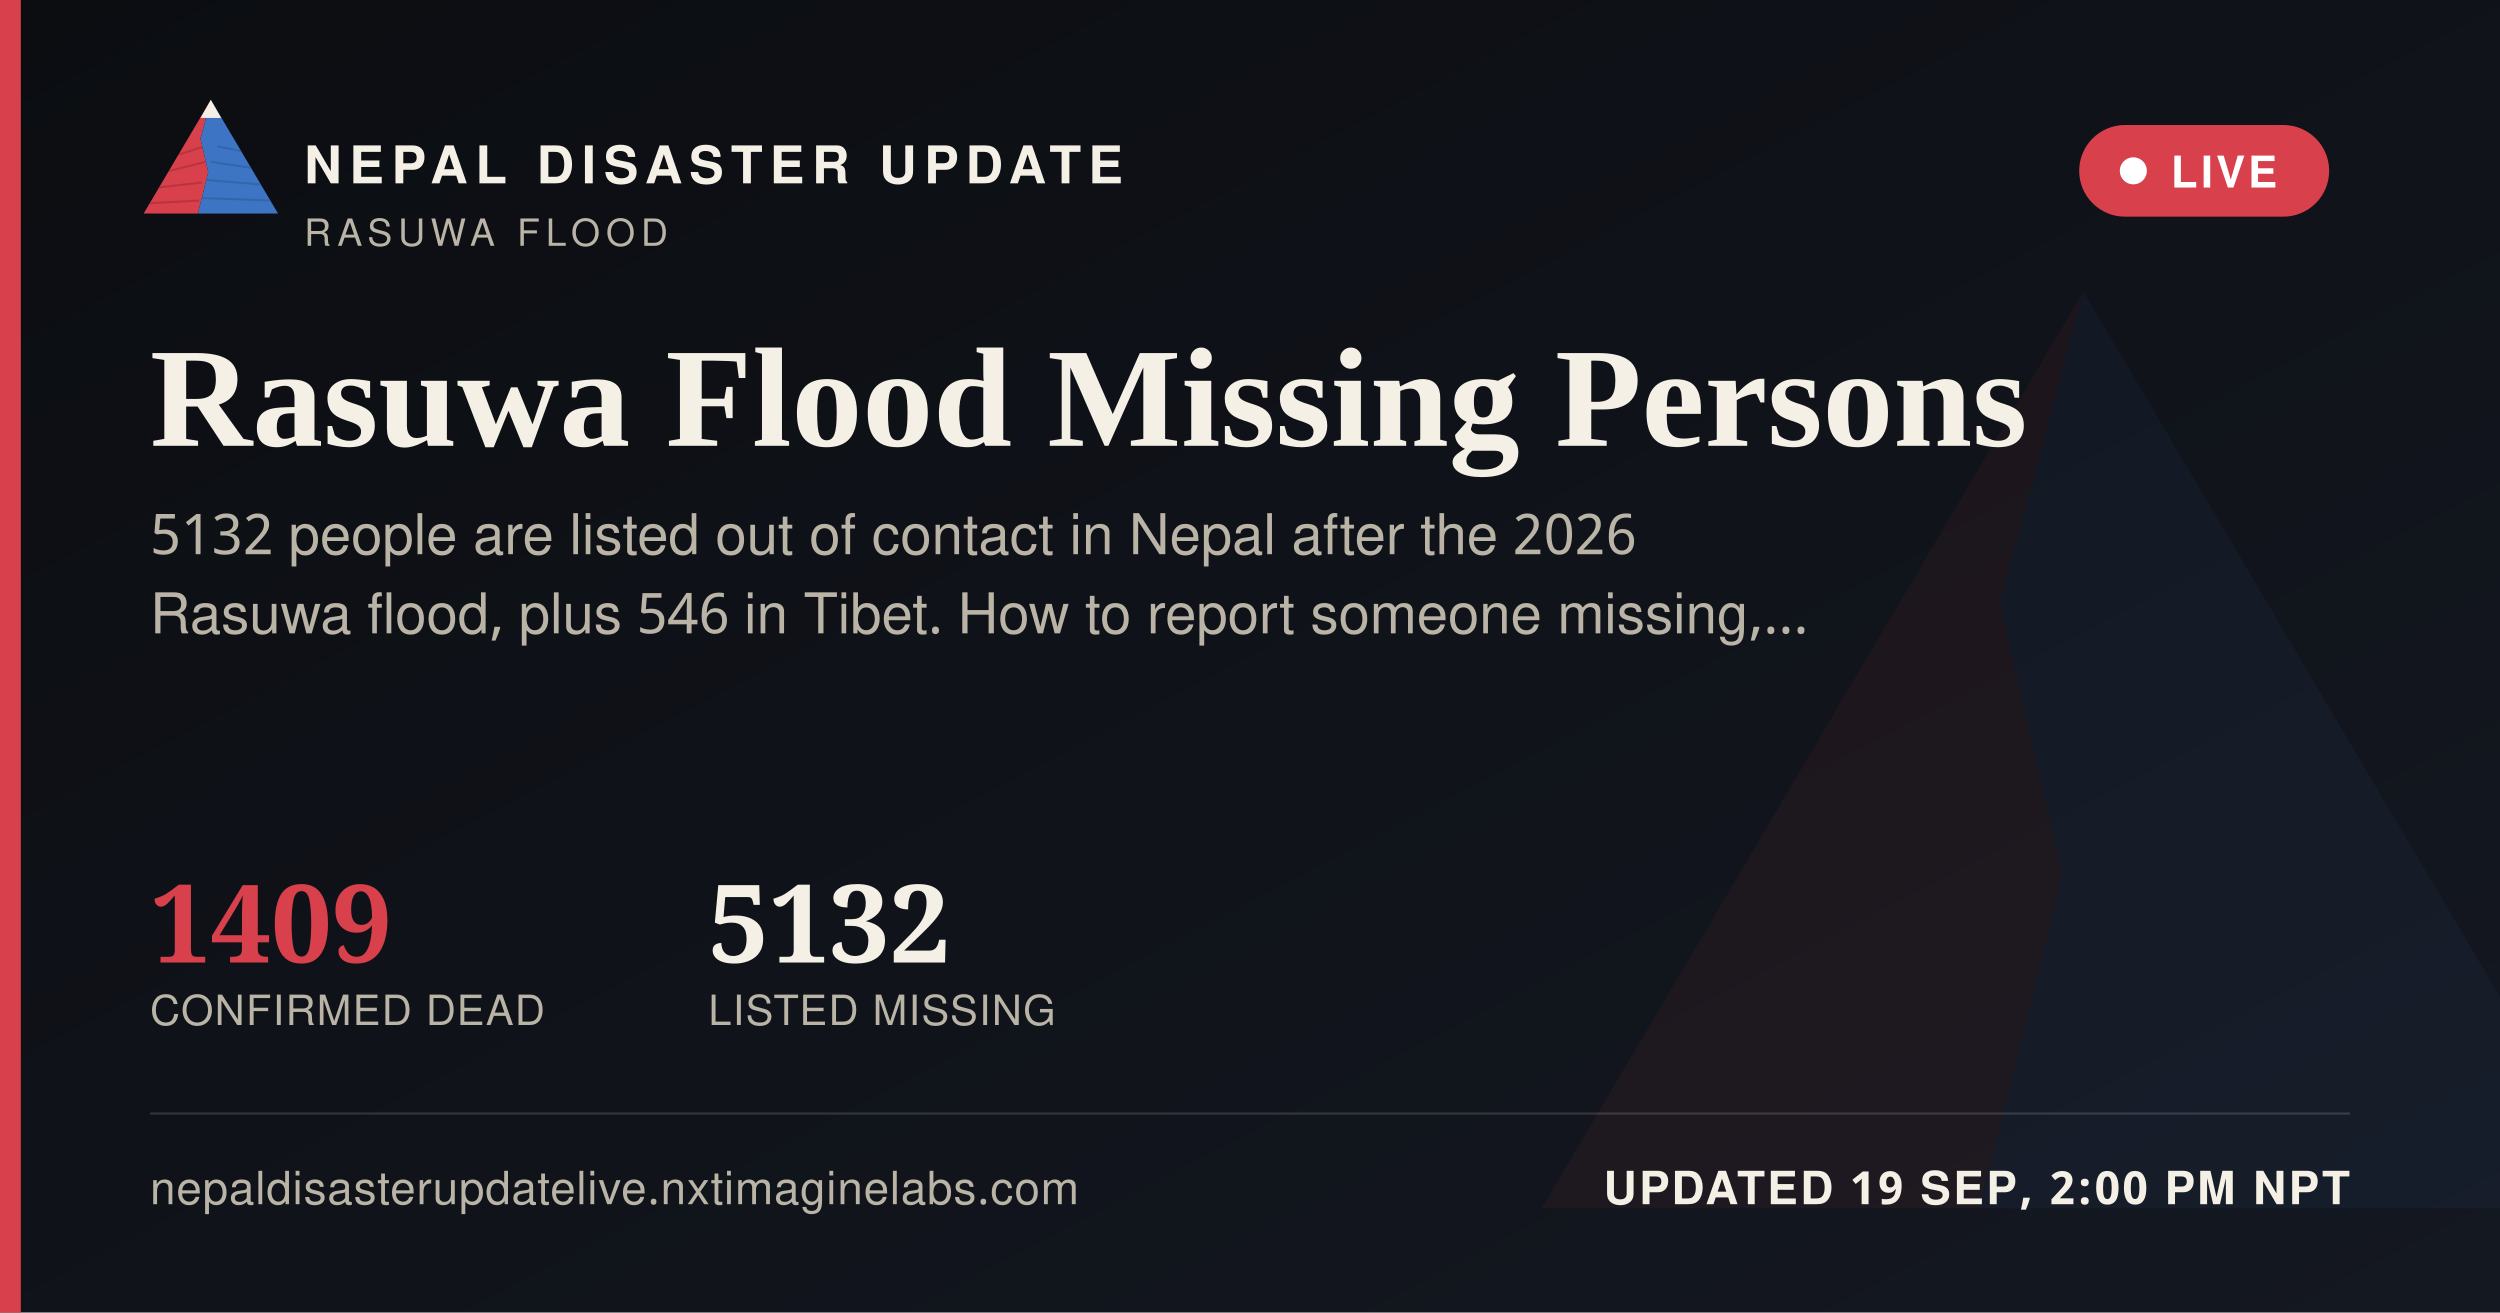
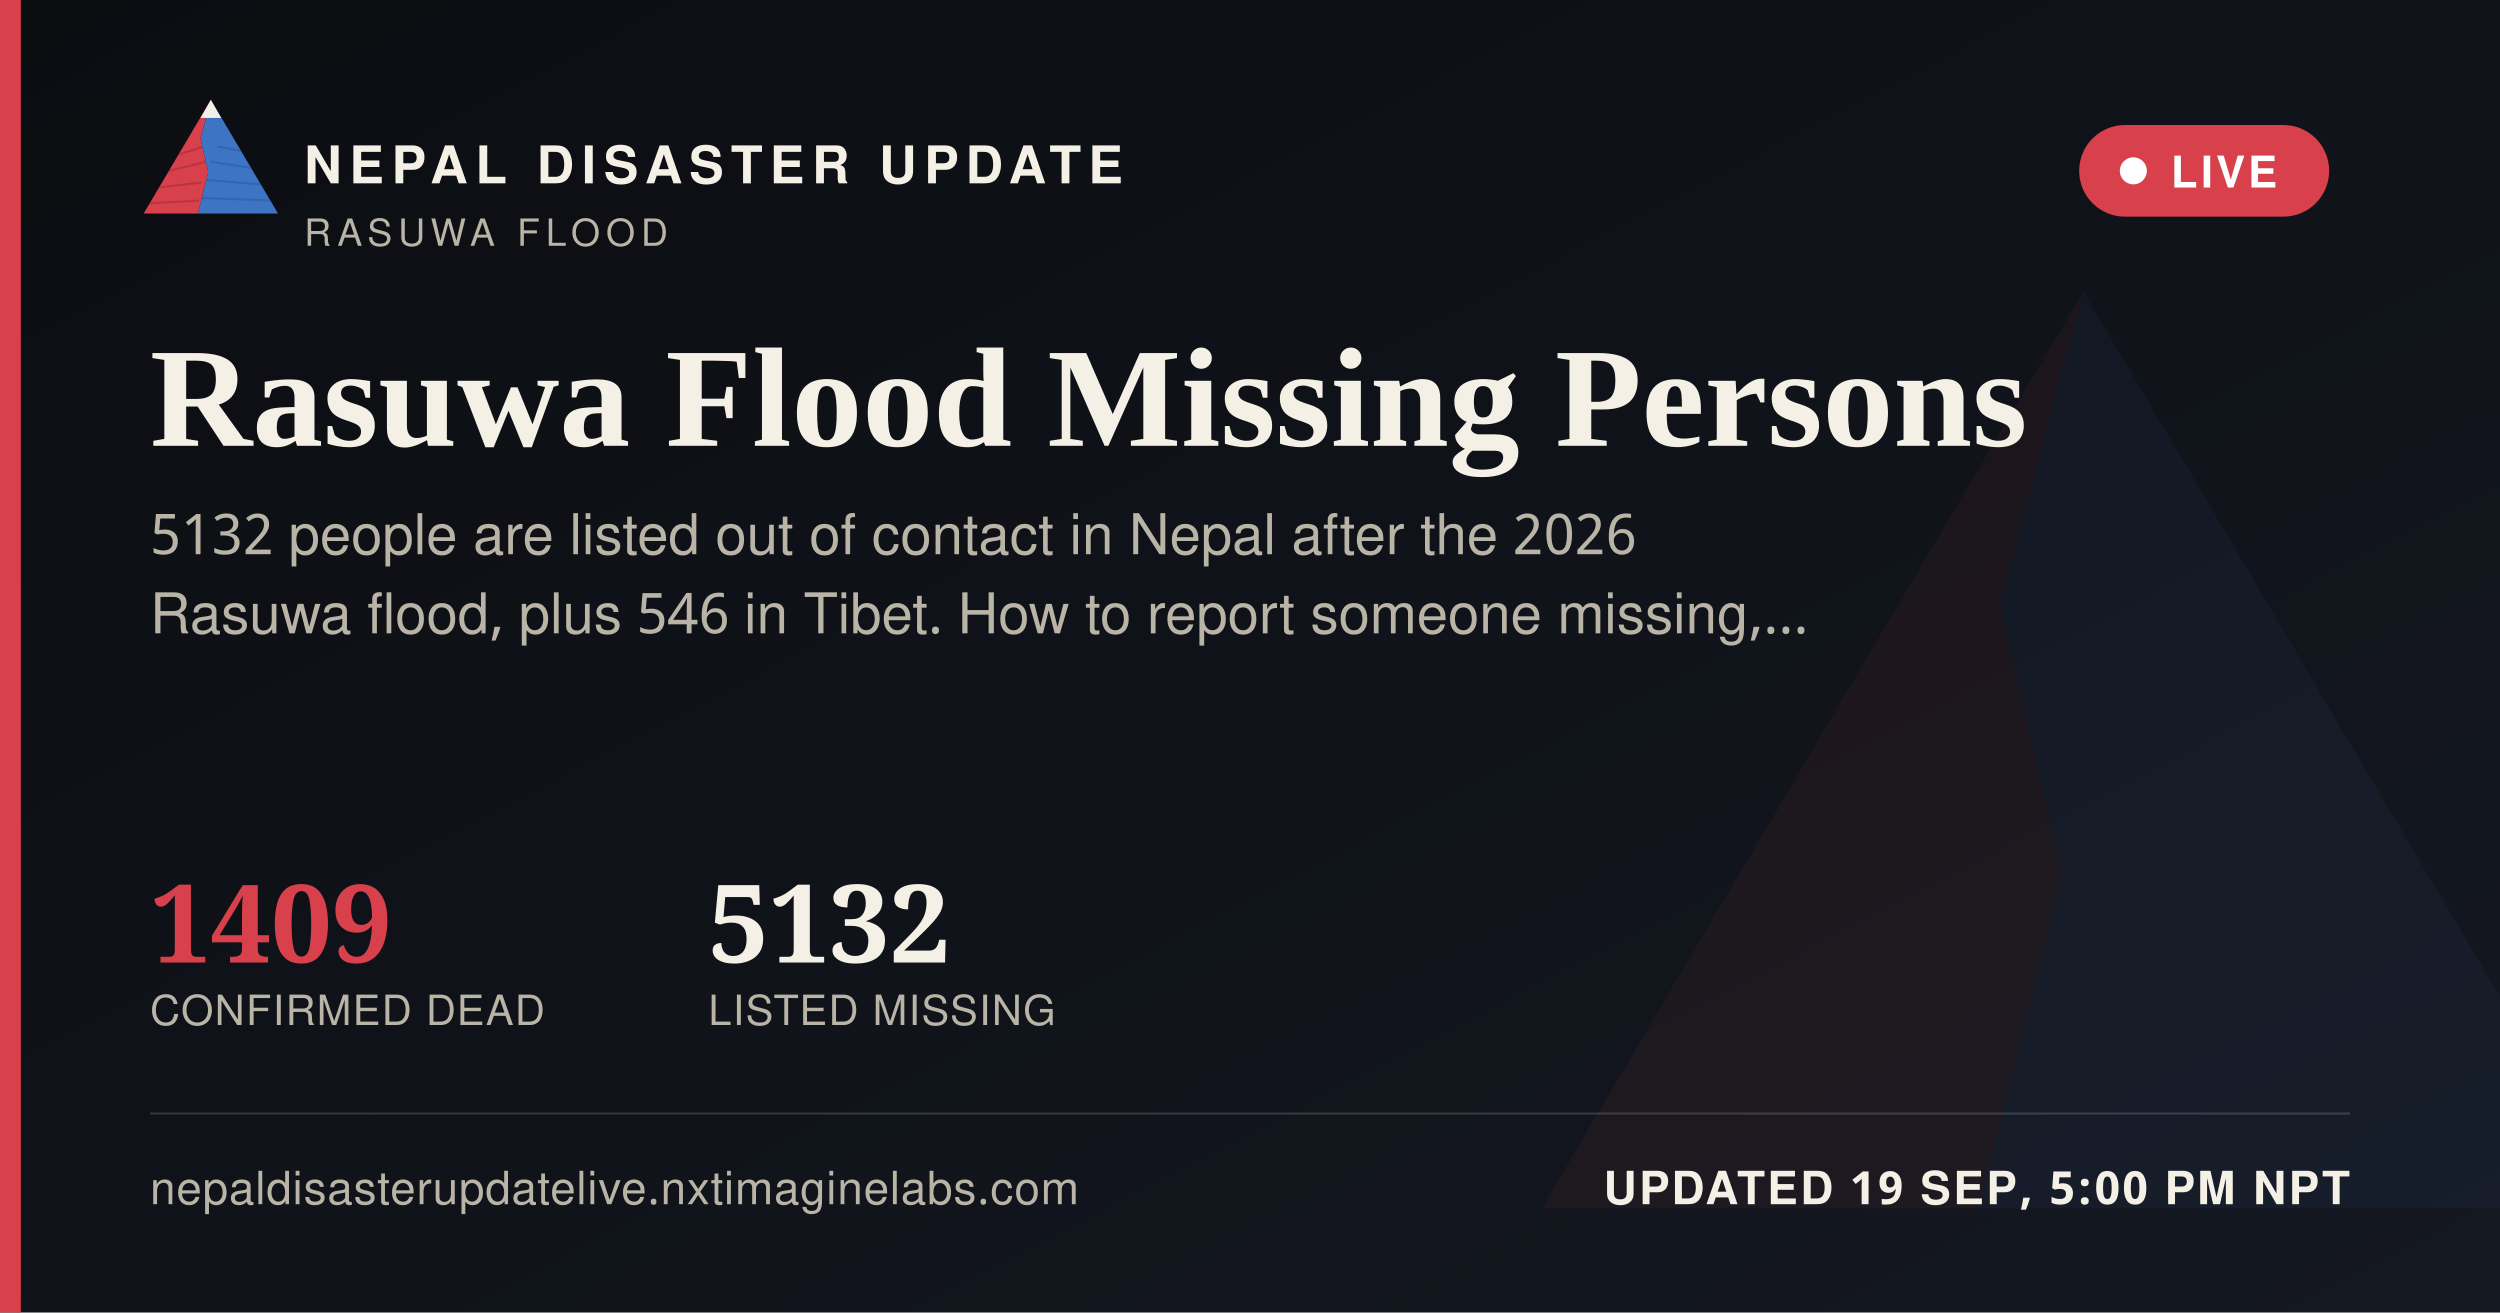
<svg xmlns="http://www.w3.org/2000/svg" width="1200" height="630" viewBox="0 0 1200 630">
  <defs>
    <linearGradient id="ogbg" x1="0" y1="0" x2="1" y2="1">
      <stop offset="0" stop-color="#0B0D11" />
      <stop offset="1" stop-color="#141821" />
    </linearGradient>
  </defs>
  <rect width="1200" height="630" fill="url(#ogbg)" />
  <g transform="translate(700,60) scale(5)" opacity="0.06">
    <polygon points="60,16 52,46 58,72 50,104 8,104" fill="#D8404B" />
    <polygon points="60,16 112,104 50,104 58,72 52,46" fill="#3D74C4" />
  </g>
  <rect x="0" y="0" width="10" height="630" fill="#D8404B" />
  <g transform="translate(64,38) scale(0.62)">
    <g>
      <defs>
        <clipPath id="ogLc">
          <polygon points="60,16 52,46 58,72 50,104 8,104" />
        </clipPath>
        <clipPath id="ogRc">
          <polygon points="60,16 112,104 50,104 58,72 52,46" />
        </clipPath>
      </defs>
      <polygon points="60,16 52,46 58,72 50,104 8,104" fill="#D8404B" />
      <g clip-path="url(#ogLc)" stroke="#A32A34" stroke-width="1.6" fill="none" opacity="0.55">
        <path d="M30,60 L55,52" />
        <path d="M24,72 L56,64" />
        <path d="M18,84 L53,80" />
        <path d="M13,96 L51,94" />
      </g>
      <polygon points="60,16 112,104 50,104 58,72 52,46" fill="#3D74C4" />
      <g clip-path="url(#ogRc)" stroke="#2A5793" stroke-width="1.6" fill="none" opacity="0.5">
        <path d="M65,52 L95,58" />
        <path d="M60,64 L100,70" />
        <path d="M56,78 L104,82" />
        <path d="M52,92 L108,94" />
      </g>
      <polygon points="60,16 52,30 68,30" fill="#F4F0E6" />
    </g>
  </g>
  <text x="146" y="88" font-family="'Public Sans', 'Noto Sans Devanagari', 'Helvetica Neue', Helvetica, Arial, sans-serif" font-size="25" font-weight="800" letter-spacing="3.6" fill="#F4F0E6">NEPAL DISASTER UPDATE</text>
  <text x="146" y="118" font-family="'Public Sans', 'Noto Sans Devanagari', 'Helvetica Neue', Helvetica, Arial, sans-serif" font-size="18" letter-spacing="2.8" fill="#B9B4A6">RASUWA FLOOD</text>
  <g>
    <rect x="998" y="60" width="120" height="44" rx="22" fill="#D8404B" stroke="none" />
    <circle cx="1024" cy="82" r="6.5" fill="#FFFFFF" />
    <text x="1042" y="90" font-family="'Public Sans', 'Noto Sans Devanagari', 'Helvetica Neue', Helvetica, Arial, sans-serif" font-size="21" font-weight="700" letter-spacing="1.6" fill="#FFFFFF">LIVE</text>
  </g>
  <text x="72" y="214" font-family="Newsreader, 'Noto Serif Devanagari', Georgia, 'Times New Roman', serif" font-size="68" font-weight="600" fill="#F4F0E6">Rasuwa Flood Missing Persons</text>
  <text x="72" y="266" font-family="'Public Sans', 'Noto Sans Devanagari', 'Helvetica Neue', Helvetica, Arial, sans-serif" font-size="27" fill="#B9B4A6">5132 people are listed out of contact in Nepal after the 2026</text>
  <text x="72" y="304" font-family="'Public Sans', 'Noto Sans Devanagari', 'Helvetica Neue', Helvetica, Arial, sans-serif" font-size="27" fill="#B9B4A6">Rasuwa flood, plus 546 in Tibet. How to report someone missing,…</text>
  <g transform="translate(72,462)">
    <text x="0" y="0" font-family="Newsreader, 'Noto Serif Devanagari', Georgia, 'Times New Roman', serif" font-size="52" font-weight="600" fill="#D8404B">1409</text>
    <text x="0" y="30" font-family="'Public Sans', 'Noto Sans Devanagari', 'Helvetica Neue', Helvetica, Arial, sans-serif" font-size="20" letter-spacing="0.6" fill="#B9B4A6">CONFIRMED DEAD</text>
    <text x="268" y="0" font-family="Newsreader, 'Noto Serif Devanagari', Georgia, 'Times New Roman', serif" font-size="52" font-weight="600" fill="#F4F0E6">5132</text>
    <text x="268" y="30" font-family="'Public Sans', 'Noto Sans Devanagari', 'Helvetica Neue', Helvetica, Arial, sans-serif" font-size="20" letter-spacing="0.6" fill="#B9B4A6">LISTED MISSING</text>
  </g>
  <rect x="72" y="534" width="1056" height="1" fill="rgba(244,240,230,0.16)" />
  <text x="72" y="578" font-family="'Public Sans', 'Noto Sans Devanagari', 'Helvetica Neue', Helvetica, Arial, sans-serif" font-size="22" fill="#B9B4A6" letter-spacing="0.4">nepaldisasterupdatelive.nxtimaginelabs.com</text>
-   <text x="1128" y="578" text-anchor="end" font-family="'Public Sans', 'Noto Sans Devanagari', 'Helvetica Neue', Helvetica, Arial, sans-serif" font-size="22" font-weight="700" letter-spacing="1.2" fill="#F4F0E6">UPDATED 19 SEP, 2:00 PM NPT</text>
+   <text x="1128" y="578" text-anchor="end" font-family="'Public Sans', 'Noto Sans Devanagari', 'Helvetica Neue', Helvetica, Arial, sans-serif" font-size="22" font-weight="700" letter-spacing="1.2" fill="#F4F0E6">UPDATED 19 SEP, 5:00 PM NPT</text>
</svg>
